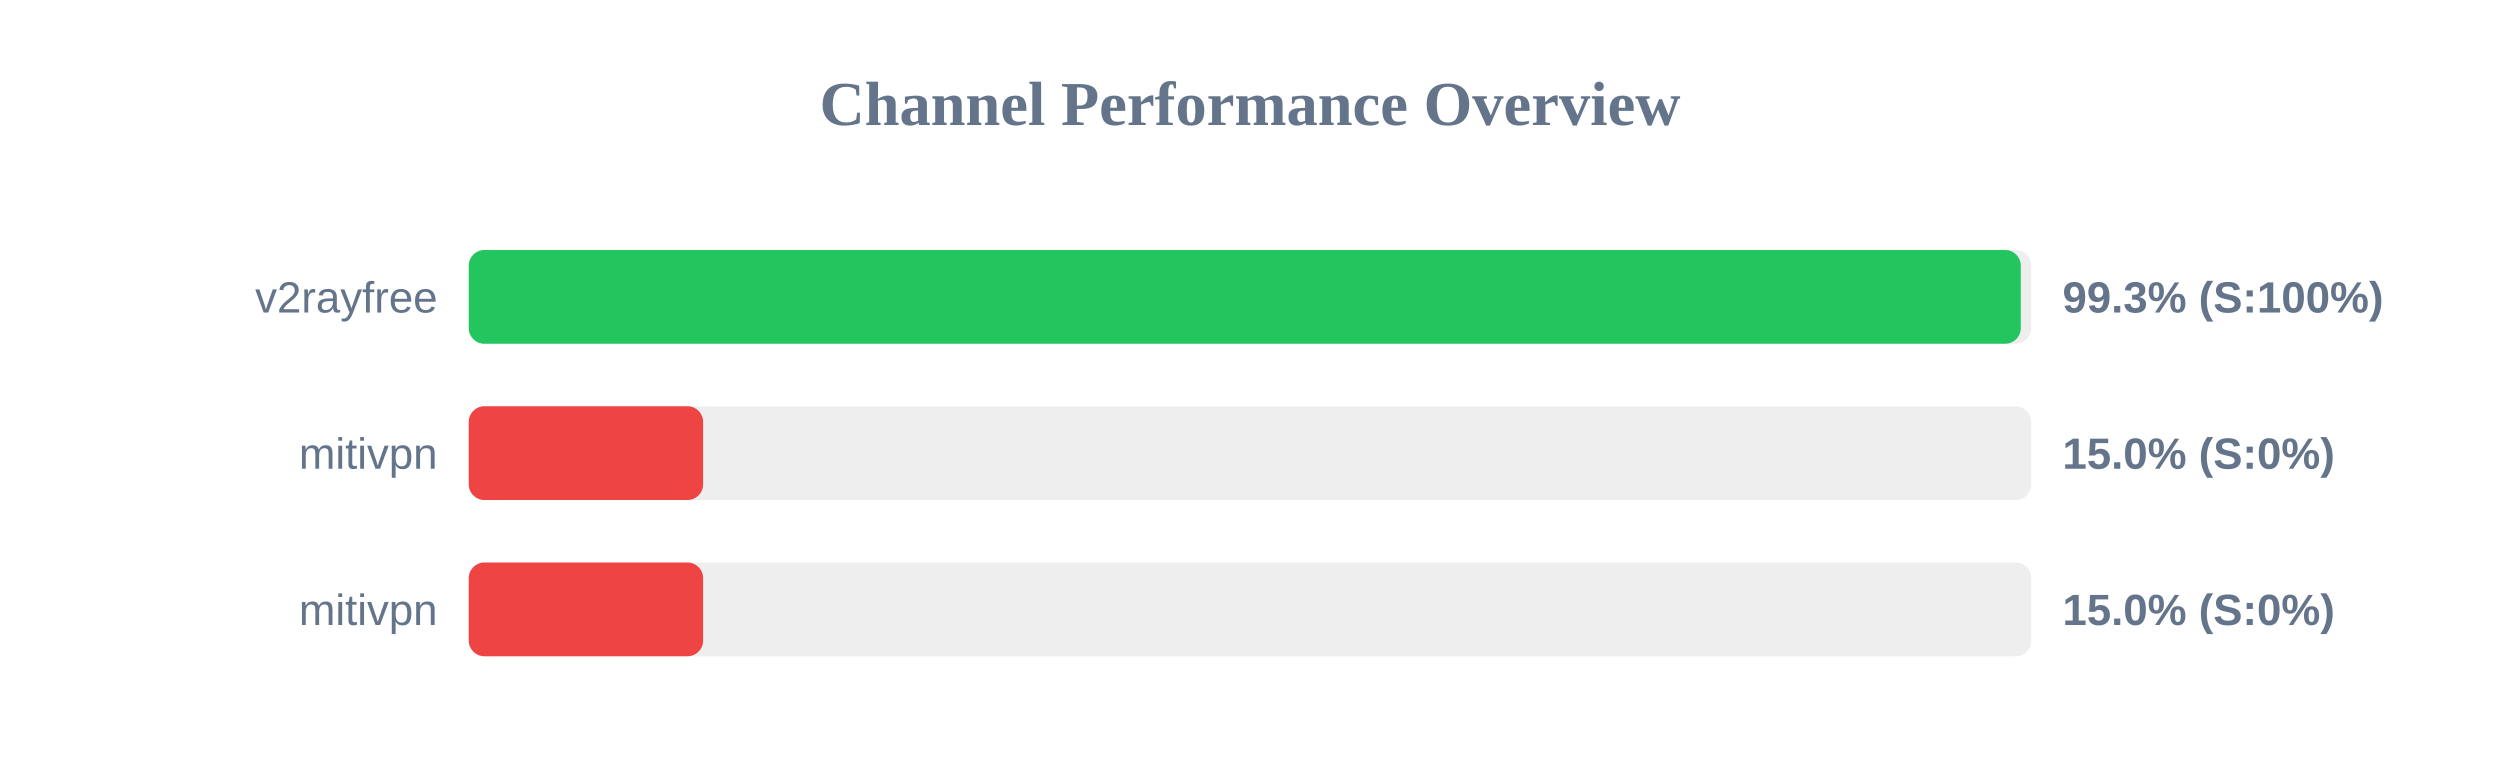
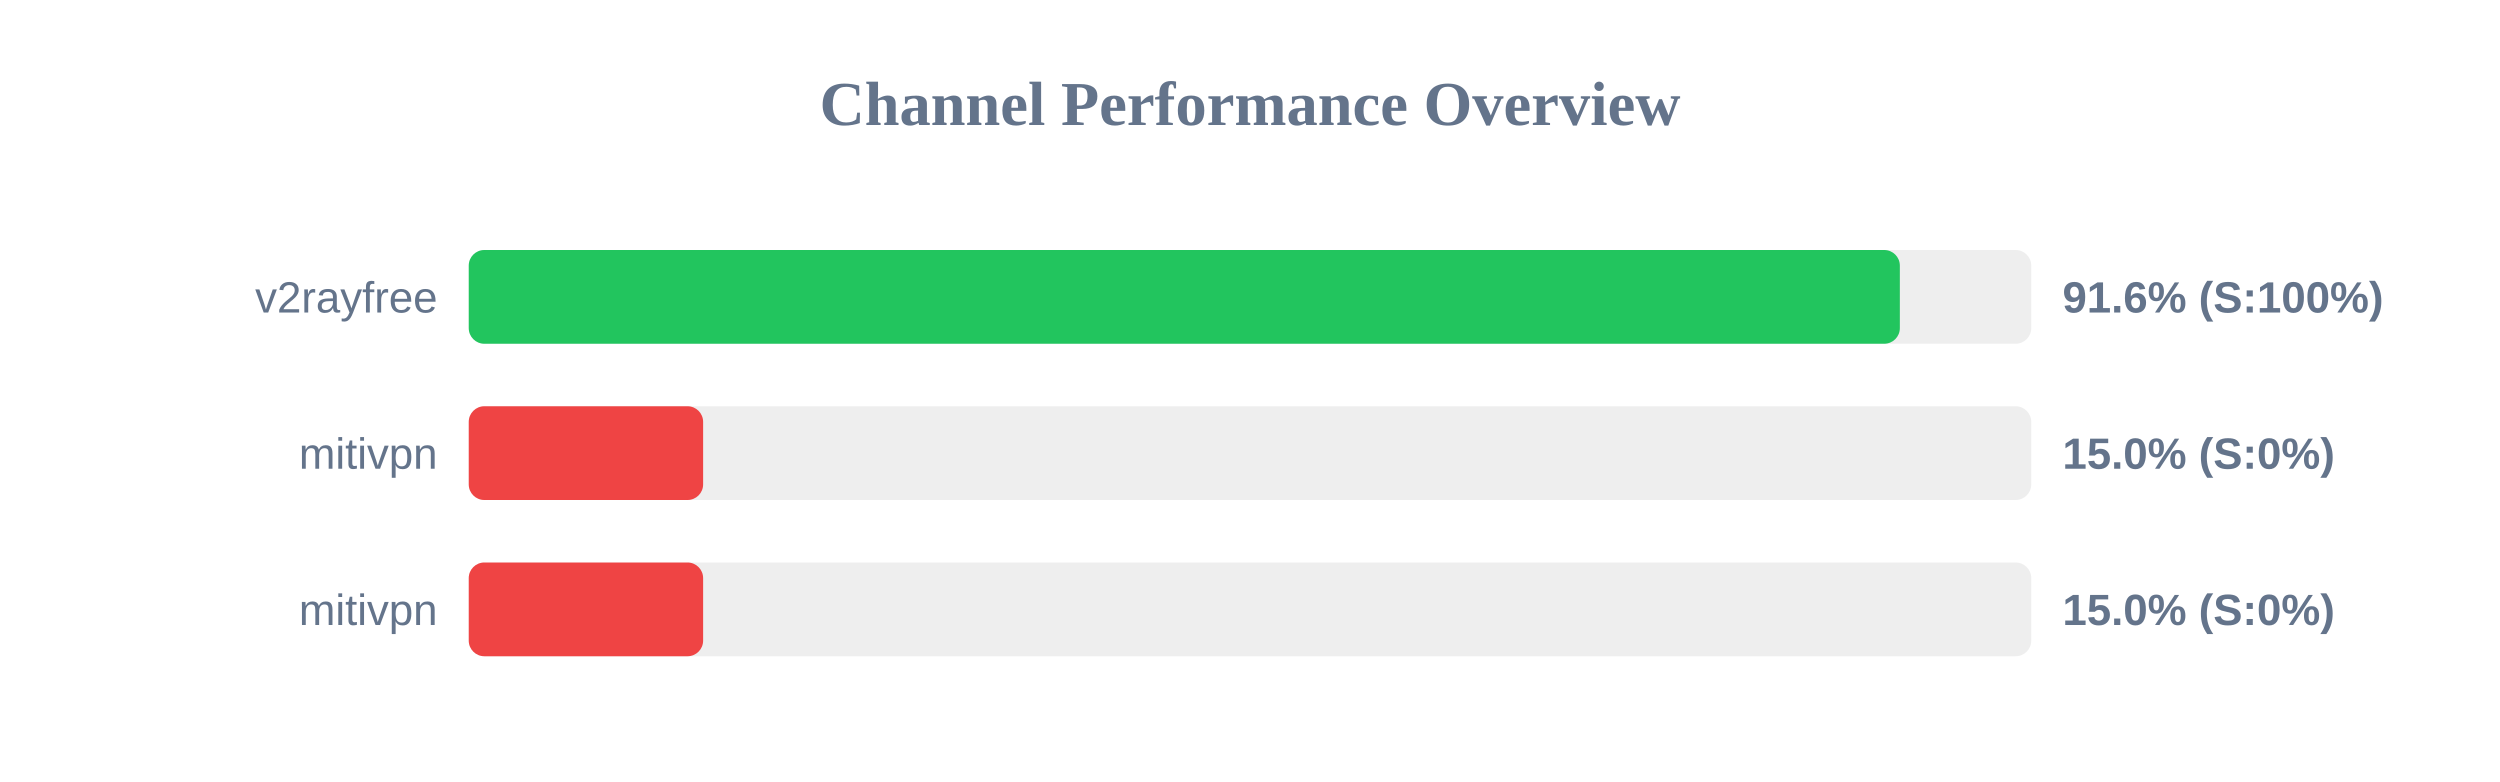
<svg xmlns="http://www.w3.org/2000/svg" width="800" height="250" version="1.1">
  <style>
        .row { font: 14px Arial; fill: #64748b; }
        .score { font: bold 14px Arial; fill: #64748b; }
    </style>
  <text x="400" y="40" text-anchor="middle" font-size="20px" font-weight="bold" fill="#64748b">Channel Performance Overview</text>
  <rect x="150" y="80" width="500" height="30" fill="#eee" rx="5" />
-   <rect x="150" y="80" width="496.65" height="30" fill="#22c55e" rx="5" />
+   <rect x="150" y="80" width="457.95" height="30" fill="#22c55e" rx="5" />
  <text x="140" y="100" text-anchor="end" class="row">v2rayfree</text>
-   <text x="660" y="100" text-anchor="start" class="score">99.3% (S:100%)</text>
+   <text x="660" y="100" text-anchor="start" class="score">91.6% (S:100%)</text>
  <rect x="150" y="130" width="500" height="30" fill="#eee" rx="5" />
  <rect x="150" y="130" width="75.0" height="30" fill="#ef4444" rx="5" />
  <text x="140" y="150" text-anchor="end" class="row">mitivpn</text>
  <text x="660" y="150" text-anchor="start" class="score">15.0% (S:0%)</text>
  <rect x="150" y="180" width="500" height="30" fill="#eee" rx="5" />
  <rect x="150" y="180" width="75.0" height="30" fill="#ef4444" rx="5" />
  <text x="140" y="200" text-anchor="end" class="row">mitivpn</text>
  <text x="660" y="200" text-anchor="start" class="score">15.0% (S:0%)</text>
</svg>
